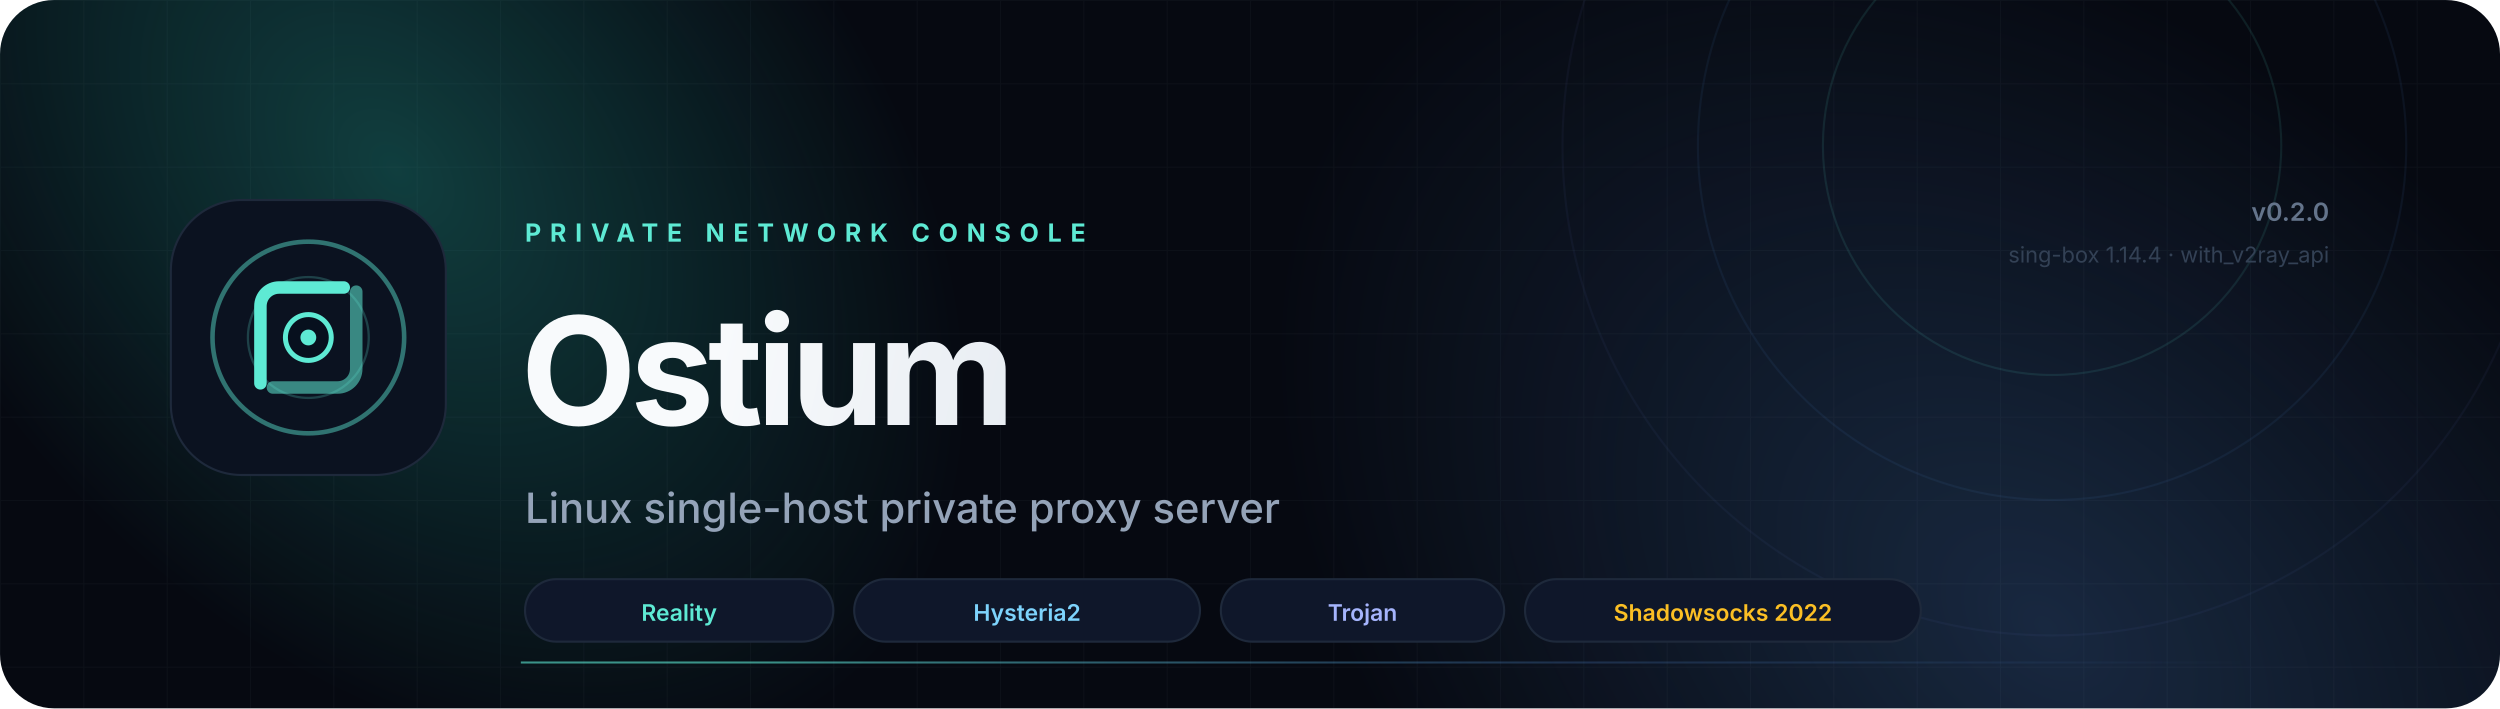
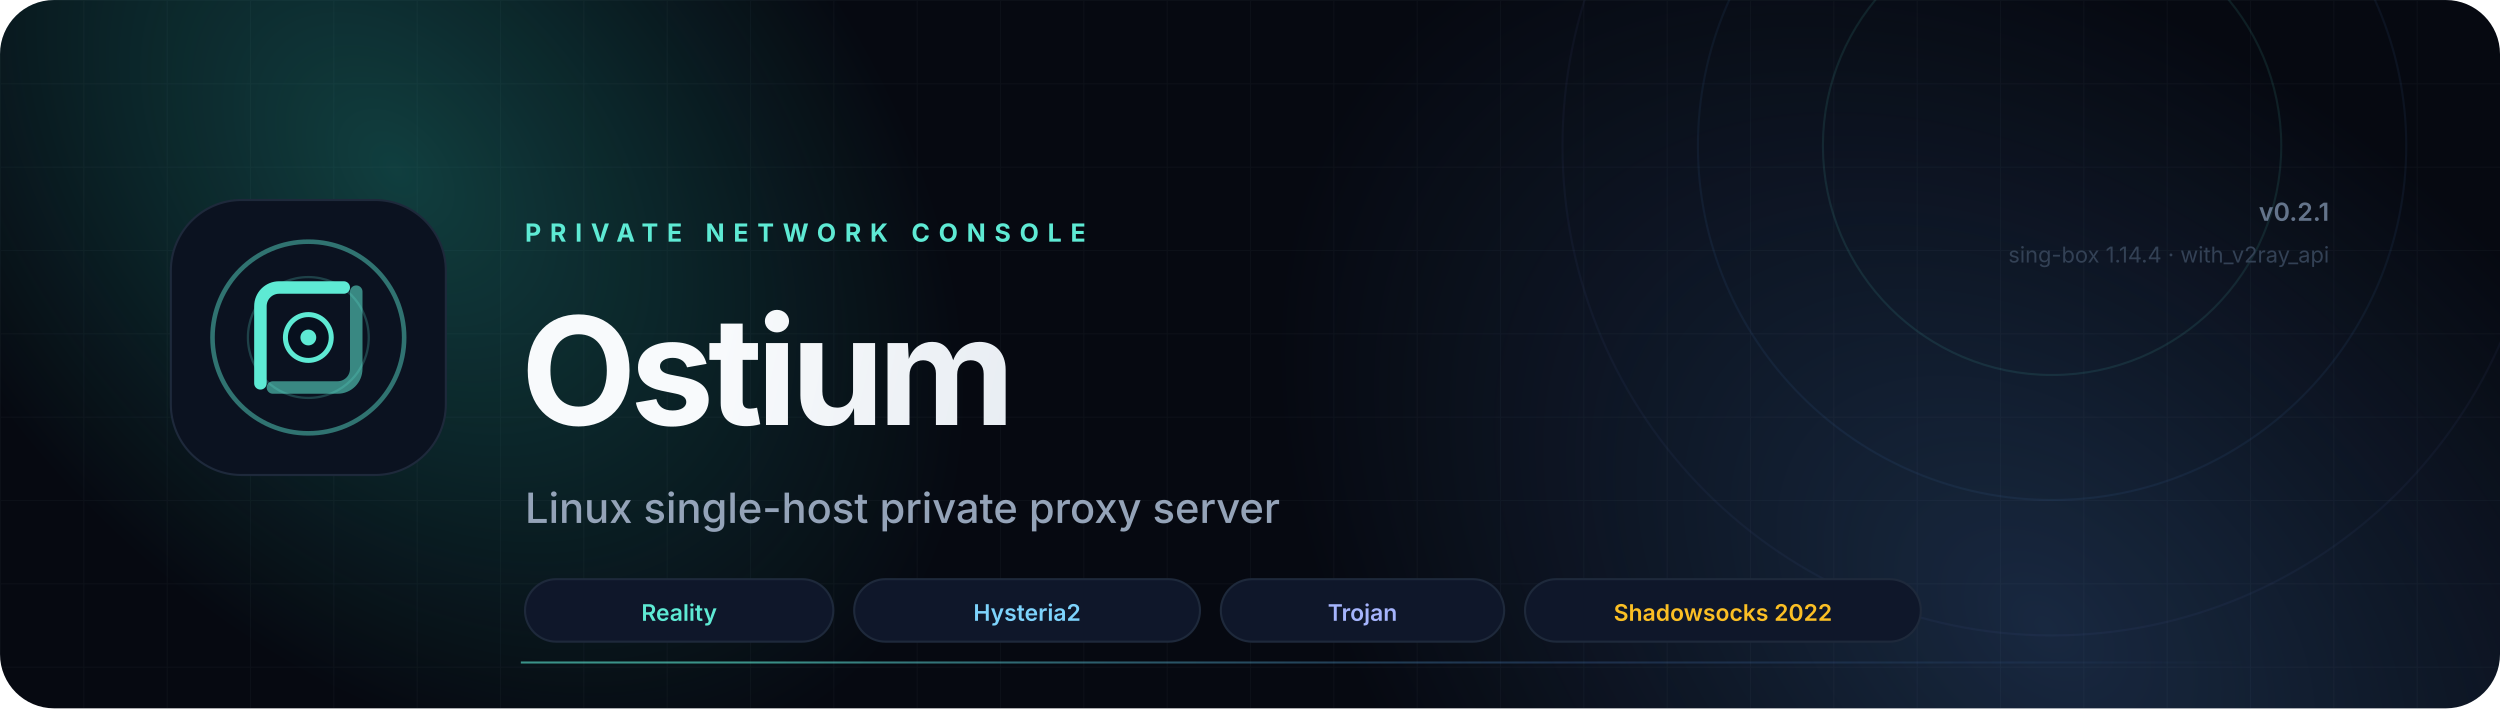
<svg xmlns="http://www.w3.org/2000/svg" viewBox="0 0 1200 340" fill="none" role="img" aria-label="Ostium Server — Linux private proxy server console">
  <defs>
    <linearGradient id="aurora" x1="120" y1="40" x2="900" y2="320" gradientUnits="userSpaceOnUse">
      <stop stop-color="#5EEAD4" />
      <stop offset=".55" stop-color="#38BDF8" />
      <stop offset="1" stop-color="#818CF8" />
    </linearGradient>
    <radialGradient id="glowA" cx="0" cy="0" r="1" gradientTransform="translate(190 80) rotate(48) scale(330 220)" gradientUnits="userSpaceOnUse">
      <stop stop-color="#2DD4BF" stop-opacity=".26" />
      <stop offset="1" stop-color="#2DD4BF" stop-opacity="0" />
    </radialGradient>
    <radialGradient id="glowB" cx="0" cy="0" r="1" gradientTransform="translate(980 300) rotate(-140) scale(420 280)" gradientUnits="userSpaceOnUse">
      <stop stop-color="#60A5FA" stop-opacity=".20" />
      <stop offset="1" stop-color="#60A5FA" stop-opacity="0" />
    </radialGradient>
    <linearGradient id="text" x1="360" y1="100" x2="760" y2="190" gradientUnits="userSpaceOnUse">
      <stop stop-color="#F8FAFC" />
      <stop offset="1" stop-color="#CBD5E1" />
    </linearGradient>
    <linearGradient id="line" x1="360" y1="0" x2="1080" y2="0" gradientUnits="userSpaceOnUse">
      <stop stop-color="#5EEAD4" stop-opacity=".6" />
      <stop offset=".55" stop-color="#60A5FA" stop-opacity=".2" />
      <stop offset="1" stop-color="#60A5FA" stop-opacity="0" />
    </linearGradient>
    <filter id="blur" x="-40%" y="-40%" width="180%" height="180%">
      <feGaussianBlur stdDeviation="28" />
    </filter>
    <pattern id="grid" width="40" height="40" patternUnits="userSpaceOnUse">
      <path d="M40 0H0V40" stroke="#94A3B8" stroke-opacity=".045" />
    </pattern>
    <clipPath id="rounded">
      <rect width="1200" height="340" rx="26" />
    </clipPath>
  </defs>
  <g clip-path="url(#rounded)">
    <rect width="1200" height="340" fill="#060911" />
    <rect width="1200" height="340" fill="url(#grid)" />
    <rect width="1200" height="340" fill="url(#glowA)" />
    <rect width="1200" height="340" fill="url(#glowB)" />
    <circle cx="985" cy="70" r="110" stroke="#5EEAD4" stroke-opacity=".10" />
    <circle cx="985" cy="70" r="170" stroke="#60A5FA" stroke-opacity=".07" />
    <circle cx="985" cy="70" r="235" stroke="#818CF8" stroke-opacity=".05" />
    <g transform="translate(82 96)">
      <rect width="132" height="132" rx="34" fill="#0B1220" stroke="#1E293B" />
      <circle cx="66" cy="66" r="46" stroke="url(#aurora)" stroke-width="2.2" stroke-opacity=".45" />
      <circle cx="66" cy="66" r="29" stroke="url(#aurora)" stroke-width="1.1" stroke-opacity=".22" />
      <path d="M43 88V51C43 46 47 42 52 42H83" stroke="url(#aurora)" stroke-width="6" stroke-linecap="round" />
      <path d="M89 44V81C89 86 85 90 80 90H49" stroke="url(#aurora)" stroke-width="6" stroke-linecap="round" opacity=".55" />
      <circle cx="66" cy="66" r="11" fill="#07101E" stroke="url(#aurora)" stroke-width="2.4" />
      <circle cx="66" cy="66" r="3.8" fill="#5EEAD4" />
    </g>
    <text x="252" y="116" fill="#5EEAD4" font-family="Inter, system-ui, -apple-system, sans-serif" font-size="12" font-weight="700" letter-spacing="4.2">PRIVATE NETWORK CONSOLE</text>
    <text x="250" y="204" fill="url(#text)" font-family="Inter, system-ui, -apple-system, sans-serif" font-size="72" font-weight="750" letter-spacing="-3">Ostium</text>
    <text x="252" y="251" fill="#94A3B8" font-family="Inter, system-ui, -apple-system, sans-serif" font-size="20" font-weight="450">Linux single-host private proxy server</text>
    <rect x="252" y="278" width="148" height="30" rx="15" fill="#0F172A" stroke="#1E293B" />
    <text x="326" y="298" text-anchor="middle" fill="#5EEAD4" font-family="Inter, system-ui, sans-serif" font-size="11" font-weight="600">Reality</text>
    <rect x="410" y="278" width="166" height="30" rx="15" fill="#0F172A" stroke="#1E293B" />
    <text x="493" y="298" text-anchor="middle" fill="#7DD3FC" font-family="Inter, system-ui, sans-serif" font-size="11" font-weight="600">Hysteria2</text>
    <rect x="586" y="278" width="136" height="30" rx="15" fill="#0F172A" stroke="#1E293B" />
    <text x="654" y="298" text-anchor="middle" fill="#A5B4FC" font-family="Inter, system-ui, sans-serif" font-size="11" font-weight="600">Trojan</text>
    <rect x="732" y="278" width="190" height="30" rx="15" fill="#0F172A" stroke="#1E293B" />
    <text x="827" y="298" text-anchor="middle" fill="#FBBF24" font-family="Inter, system-ui, sans-serif" font-size="11" font-weight="600">Shadowsocks 2022</text>
-     <text x="1118" y="106" text-anchor="end" fill="#64748B" font-family="Inter, system-ui, sans-serif" font-size="12" font-weight="600">v0.2.0</text>
+     <text x="1118" y="106" text-anchor="end" fill="#64748B" font-family="Inter, system-ui, sans-serif" font-size="12" font-weight="600">v0.2.1</text>
    <text x="1118" y="126" text-anchor="end" fill="#334155" font-family="Inter, system-ui, sans-serif" font-size="10.5">sing-box 1.14.4 · with_v2ray_api</text>
    <line x1="250" y1="318" x2="1118" y2="318" stroke="url(#line)" />
  </g>
</svg>
